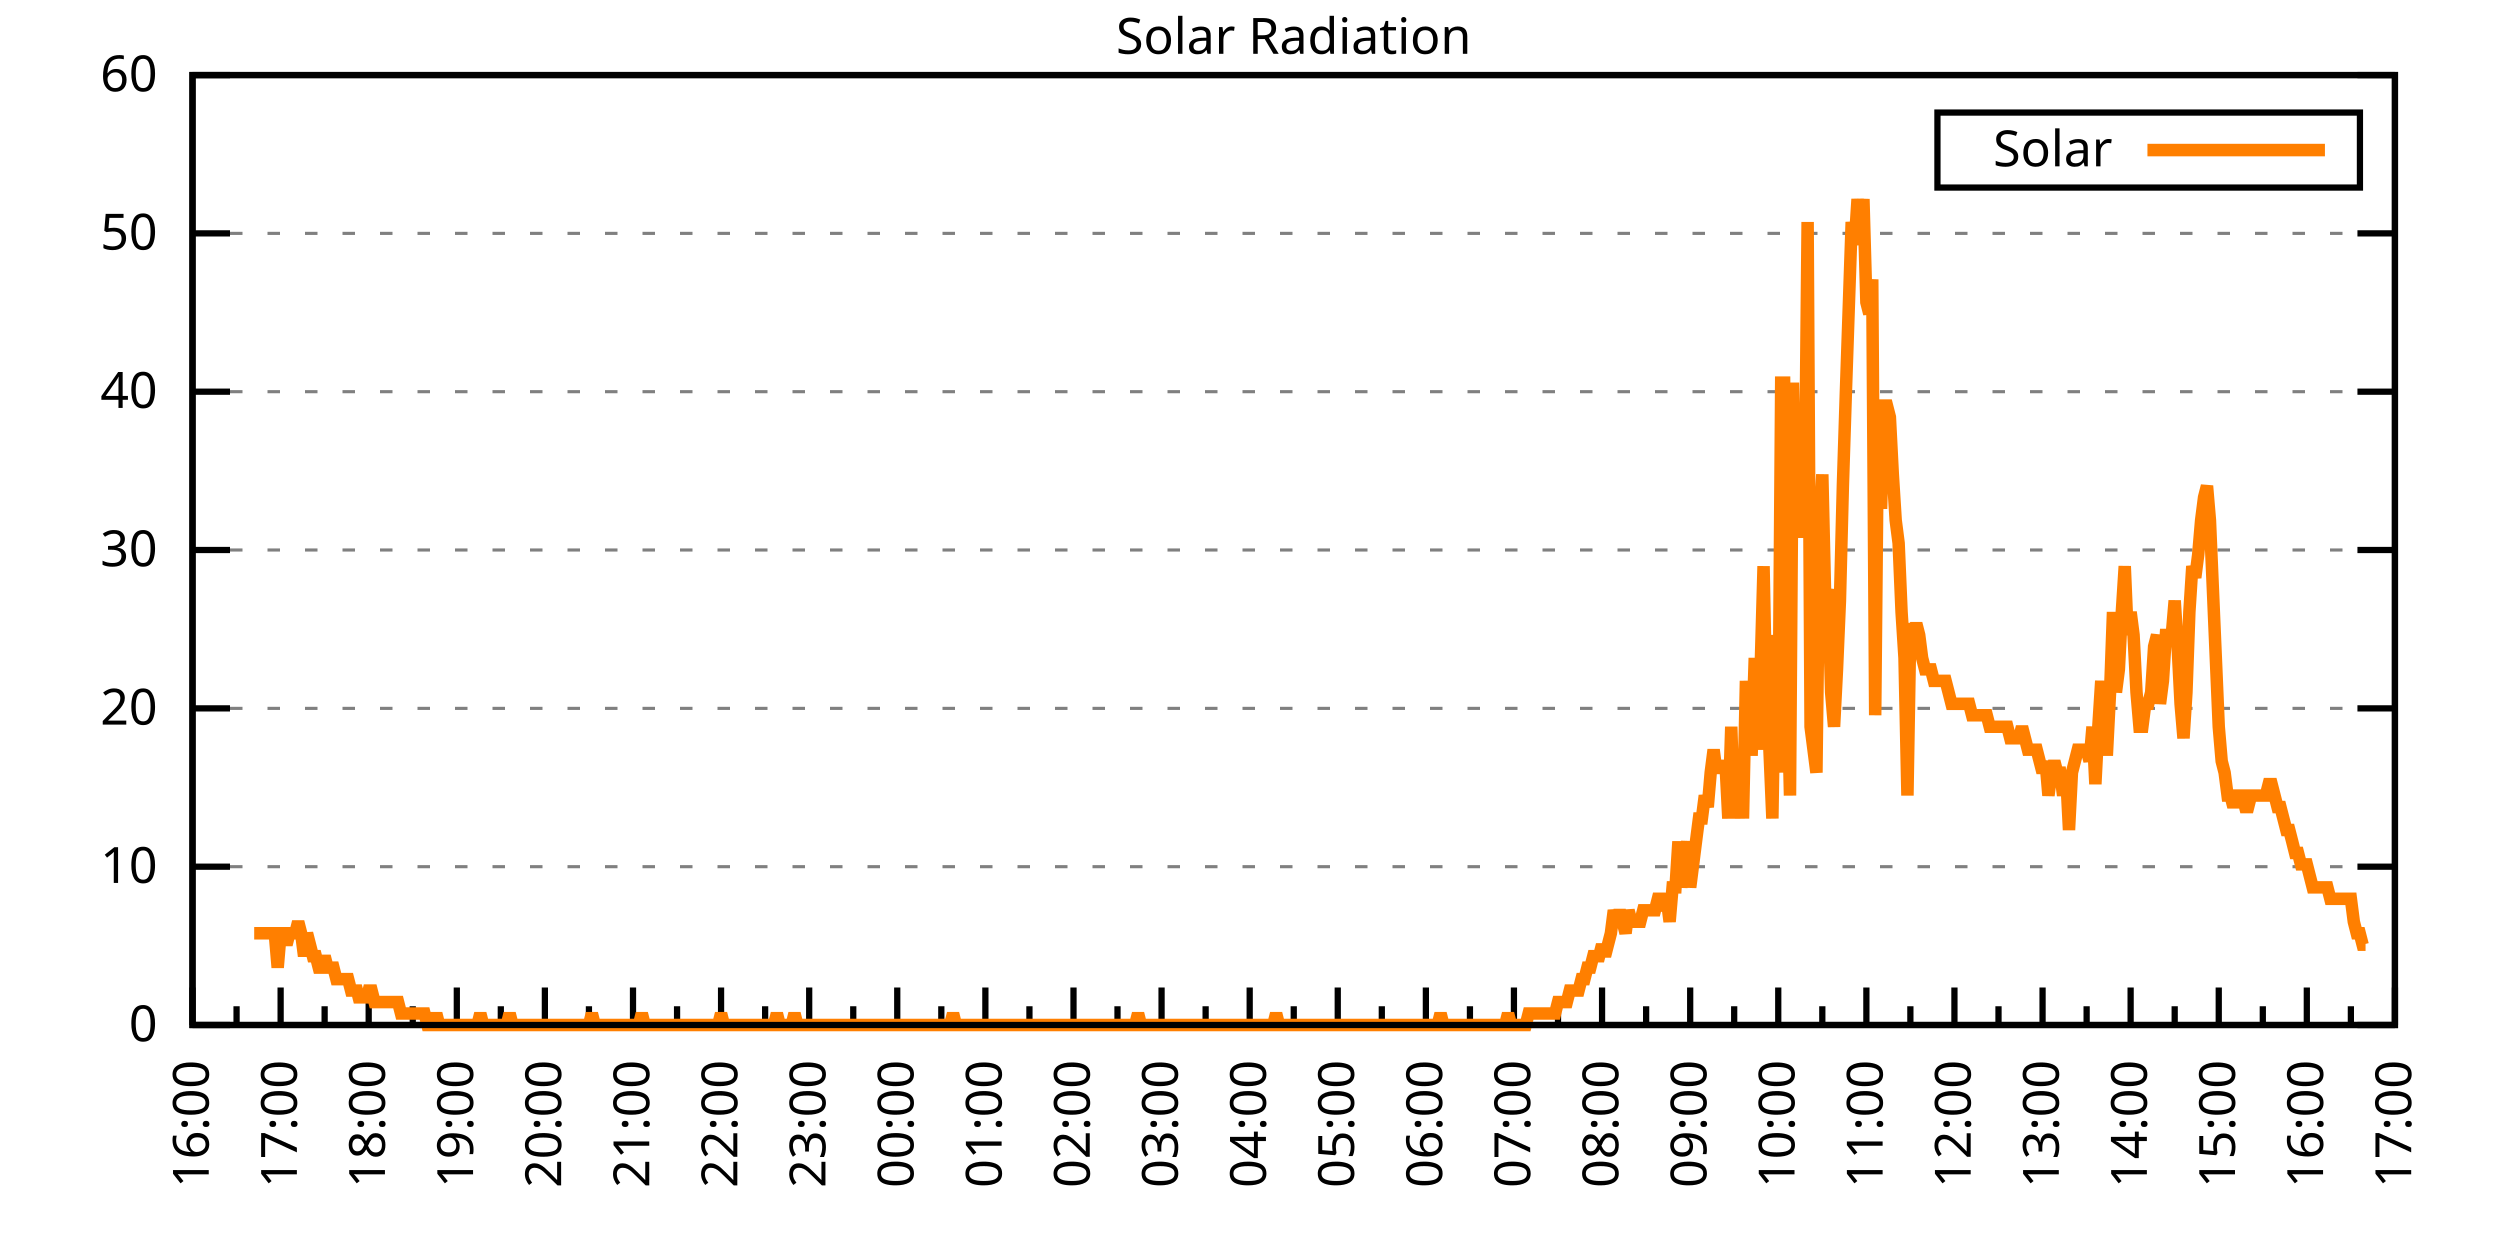
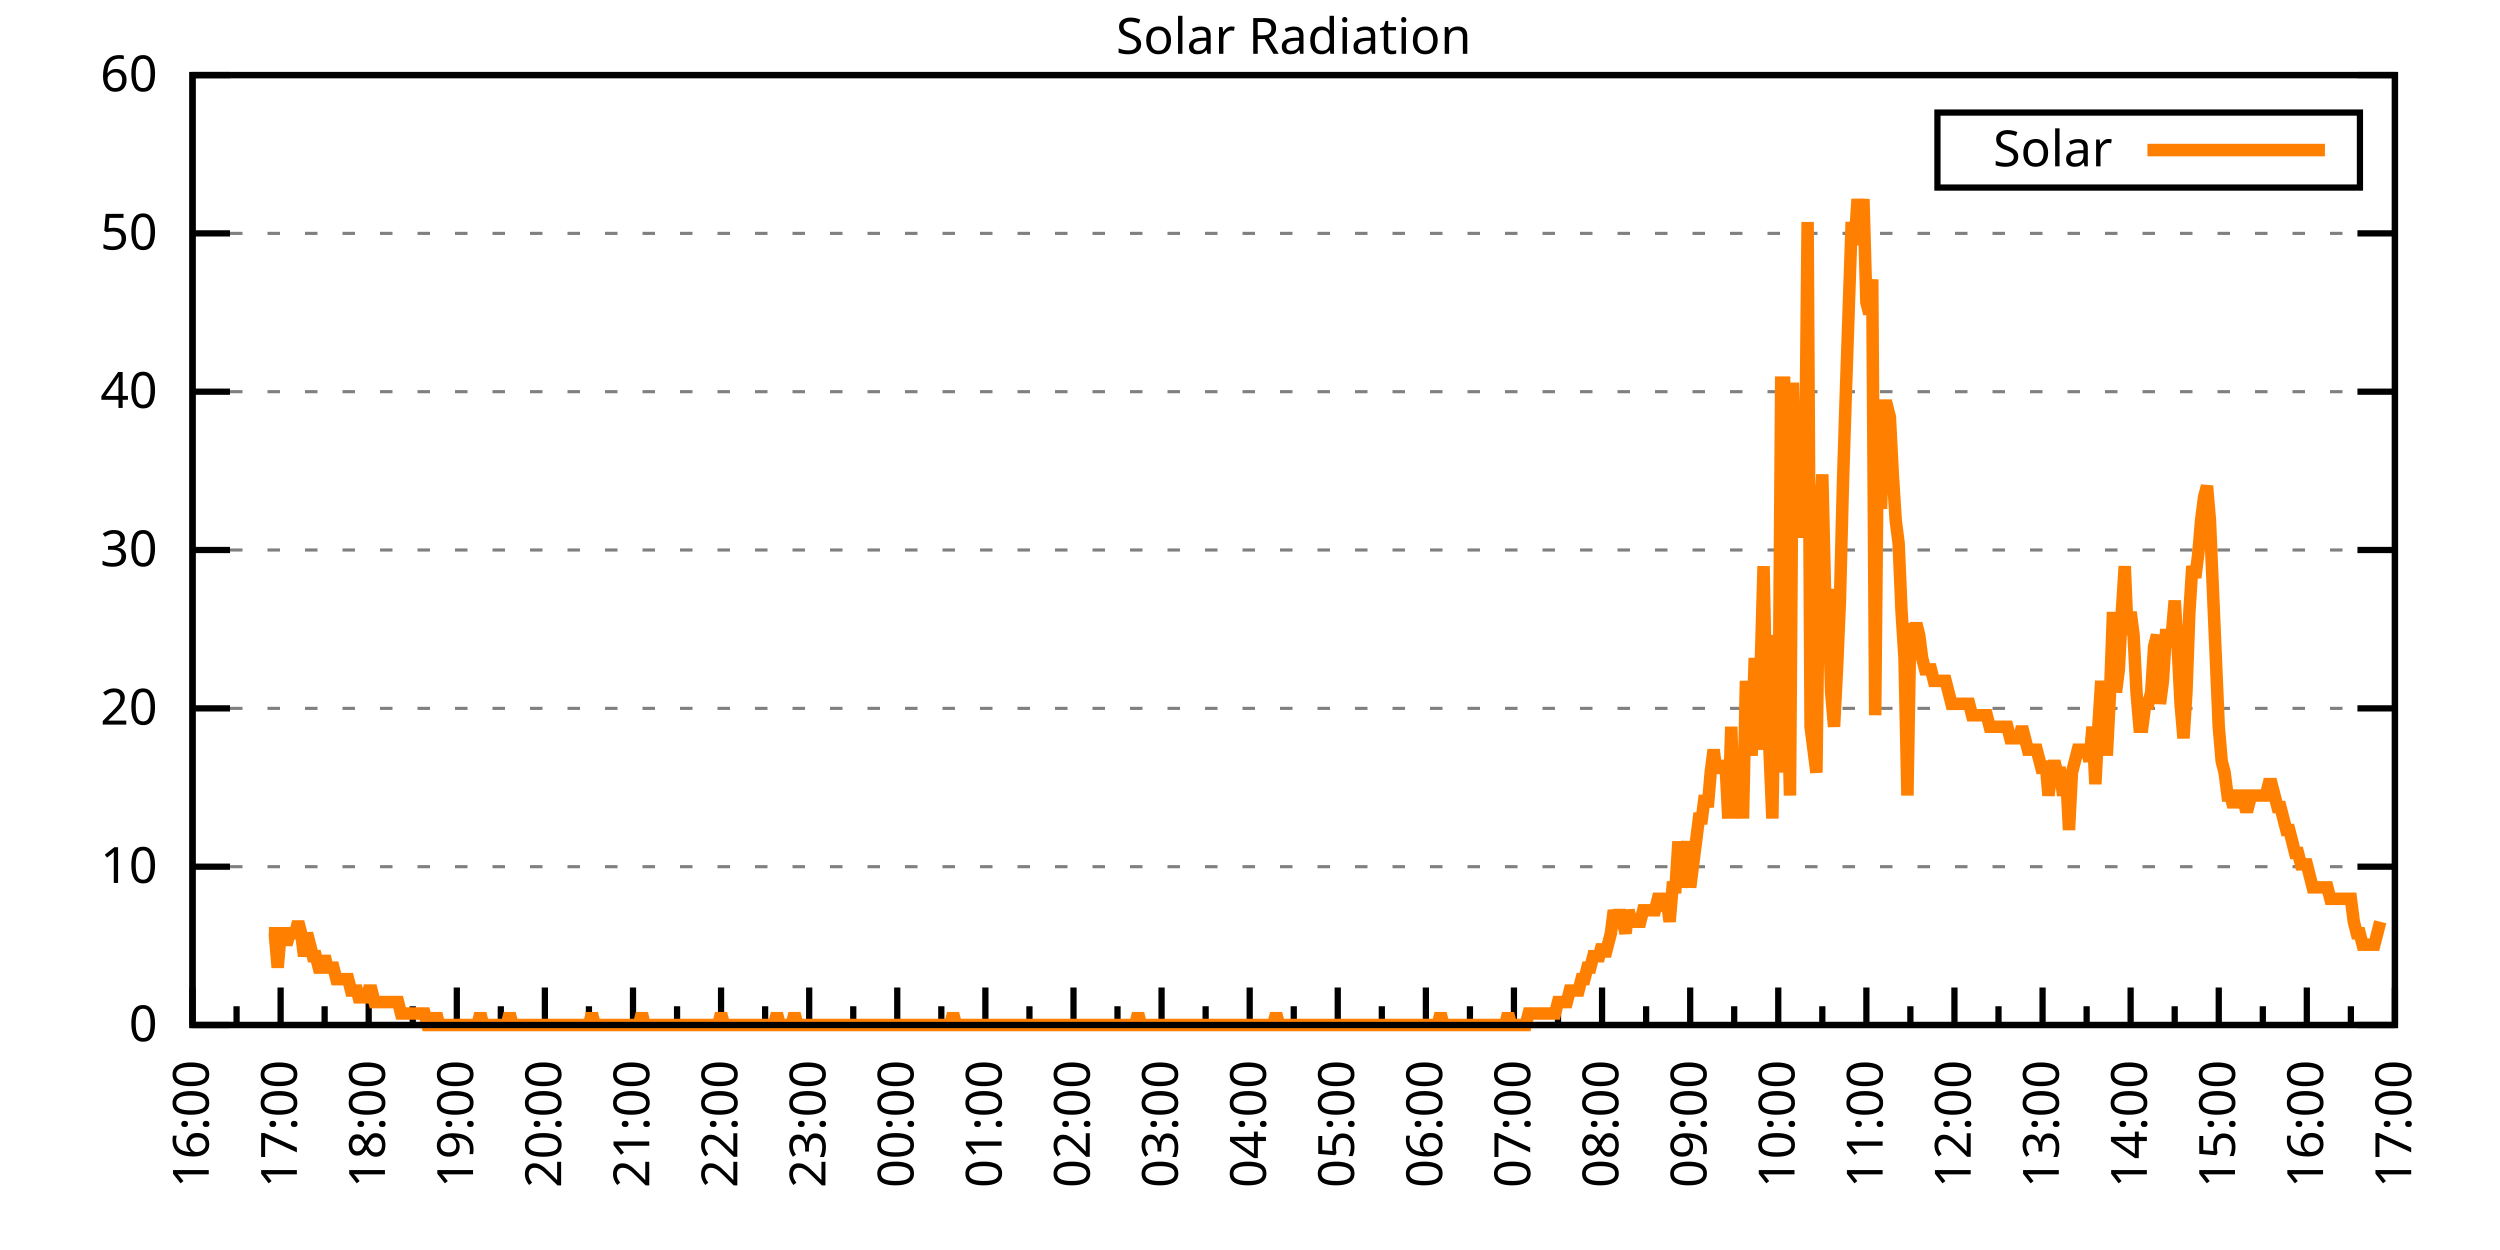
<svg xmlns="http://www.w3.org/2000/svg" xmlns:xlink="http://www.w3.org/1999/xlink" width="400" height="200" viewBox="0 0 400 200">
  <g id="gnuplot_canvas">
    <rect x="0" y="0" width="400" height="200" fill="none" />
    <defs>
      <circle id="gpDot" r="0.5" stroke-width="0.5" stroke="currentColor" />
      <path id="gpPt0" stroke-width="0.333" stroke="currentColor" d="M-1,0 h2 M0,-1 v2" />
      <path id="gpPt1" stroke-width="0.333" stroke="currentColor" d="M-1,-1 L1,1 M1,-1 L-1,1" />
      <path id="gpPt2" stroke-width="0.333" stroke="currentColor" d="M-1,0 L1,0 M0,-1 L0,1 M-1,-1 L1,1 M-1,1 L1,-1" />
      <rect id="gpPt3" stroke-width="0.333" stroke="currentColor" x="-1" y="-1" width="2" height="2" />
      <rect id="gpPt4" stroke-width="0.333" stroke="currentColor" fill="currentColor" x="-1" y="-1" width="2" height="2" />
      <circle id="gpPt5" stroke-width="0.333" stroke="currentColor" cx="0" cy="0" r="1" />
      <use xlink:href="#gpPt5" id="gpPt6" fill="currentColor" stroke="none" />
      <path id="gpPt7" stroke-width="0.333" stroke="currentColor" d="M0,-1.33 L-1.33,0.67 L1.33,0.67 z" />
      <use xlink:href="#gpPt7" id="gpPt8" fill="currentColor" stroke="none" />
      <use xlink:href="#gpPt7" id="gpPt9" stroke="currentColor" transform="rotate(180)" />
      <use xlink:href="#gpPt9" id="gpPt10" fill="currentColor" stroke="none" />
      <use xlink:href="#gpPt3" id="gpPt11" stroke="currentColor" transform="rotate(45)" />
      <use xlink:href="#gpPt11" id="gpPt12" fill="currentColor" stroke="none" />
      <path id="gpPt13" stroke-width="0.333" stroke="currentColor" d="M0,1.330 L1.265,0.411 L0.782,-1.067 L-0.782,-1.076 L-1.265,0.411 z" />
      <use xlink:href="#gpPt13" id="gpPt14" fill="currentColor" stroke="none" />
      <filter id="textbox" filterUnits="objectBoundingBox" x="0" y="0" height="1" width="1">
        <feFlood flood-color="white" flood-opacity="1" result="bgnd" />
        <feComposite in="SourceGraphic" in2="bgnd" operator="atop" />
      </filter>
      <filter id="greybox" filterUnits="objectBoundingBox" x="0" y="0" height="1" width="1">
        <feFlood flood-color="lightgrey" flood-opacity="1" result="grey" />
        <feComposite in="SourceGraphic" in2="grey" operator="atop" />
      </filter>
    </defs>
    <g fill="none" color="white" stroke="currentColor" stroke-width="1.00" stroke-linecap="butt" stroke-linejoin="miter">
</g>
    <g fill="none" color="black" stroke="currentColor" stroke-width="1.00" stroke-linecap="butt" stroke-linejoin="miter">
      <g stroke="none" shape-rendering="crispEdges">
        <polygon fill="rgb(255, 255, 255)" points="30.80,164.00 383.18,164.00 383.18,12.02 30.80,12.02 " />
      </g>
    </g>
    <g fill="none" color="black" stroke="currentColor" stroke-width="1.00" stroke-linecap="butt" stroke-linejoin="miter">
</g>
    <g fill="none" color="black" stroke="black" stroke-width="0.50" stroke-linecap="butt" stroke-linejoin="miter">
</g>
    <g fill="none" color="gray" stroke="currentColor" stroke-width="0.50" stroke-linecap="butt" stroke-linejoin="miter">
      <path stroke="gray" stroke-dasharray="2,4" class="gridline" d="M30.80,164.00 L383.19,164.00  " />
    </g>
    <g fill="none" color="gray" stroke="gray" stroke-width="1.00" stroke-linecap="butt" stroke-linejoin="miter">
</g>
    <g fill="none" color="black" stroke="currentColor" stroke-width="1.00" stroke-linecap="butt" stroke-linejoin="miter">
      <path stroke="black" d="M30.80,164.00 L36.80,164.00 M383.19,164.00 L377.19,164.00  " />
      <g transform="translate(25.20,166.60)" stroke="none" fill="black" font-family="Sans" font-size="8.00" text-anchor="end">
        <text>
          <tspan font-family="Sans"> 0</tspan>
        </text>
      </g>
    </g>
    <g fill="none" color="black" stroke="currentColor" stroke-width="1.00" stroke-linecap="butt" stroke-linejoin="miter">
</g>
    <g fill="none" color="black" stroke="black" stroke-width="0.50" stroke-linecap="butt" stroke-linejoin="miter">
</g>
    <g fill="none" color="gray" stroke="currentColor" stroke-width="0.50" stroke-linecap="butt" stroke-linejoin="miter">
      <path stroke="gray" stroke-dasharray="2,4" class="gridline" d="M30.80,138.67 L383.19,138.67  " />
    </g>
    <g fill="none" color="gray" stroke="gray" stroke-width="1.00" stroke-linecap="butt" stroke-linejoin="miter">
</g>
    <g fill="none" color="black" stroke="currentColor" stroke-width="1.00" stroke-linecap="butt" stroke-linejoin="miter">
      <path stroke="black" d="M30.80,138.67 L36.80,138.67 M383.19,138.67 L377.19,138.67  " />
      <g transform="translate(25.20,141.27)" stroke="none" fill="black" font-family="Sans" font-size="8.00" text-anchor="end">
        <text>
          <tspan font-family="Sans"> 10</tspan>
        </text>
      </g>
    </g>
    <g fill="none" color="black" stroke="currentColor" stroke-width="1.00" stroke-linecap="butt" stroke-linejoin="miter">
</g>
    <g fill="none" color="black" stroke="black" stroke-width="0.50" stroke-linecap="butt" stroke-linejoin="miter">
</g>
    <g fill="none" color="gray" stroke="currentColor" stroke-width="0.50" stroke-linecap="butt" stroke-linejoin="miter">
      <path stroke="gray" stroke-dasharray="2,4" class="gridline" d="M30.80,113.34 L383.19,113.34  " />
    </g>
    <g fill="none" color="gray" stroke="gray" stroke-width="1.00" stroke-linecap="butt" stroke-linejoin="miter">
</g>
    <g fill="none" color="black" stroke="currentColor" stroke-width="1.00" stroke-linecap="butt" stroke-linejoin="miter">
      <path stroke="black" d="M30.80,113.34 L36.80,113.34 M383.19,113.34 L377.19,113.34  " />
      <g transform="translate(25.20,115.94)" stroke="none" fill="black" font-family="Sans" font-size="8.00" text-anchor="end">
        <text>
          <tspan font-family="Sans"> 20</tspan>
        </text>
      </g>
    </g>
    <g fill="none" color="black" stroke="currentColor" stroke-width="1.00" stroke-linecap="butt" stroke-linejoin="miter">
</g>
    <g fill="none" color="black" stroke="black" stroke-width="0.50" stroke-linecap="butt" stroke-linejoin="miter">
</g>
    <g fill="none" color="gray" stroke="currentColor" stroke-width="0.50" stroke-linecap="butt" stroke-linejoin="miter">
      <path stroke="gray" stroke-dasharray="2,4" class="gridline" d="M30.80,88.00 L383.19,88.00  " />
    </g>
    <g fill="none" color="gray" stroke="gray" stroke-width="1.00" stroke-linecap="butt" stroke-linejoin="miter">
</g>
    <g fill="none" color="black" stroke="currentColor" stroke-width="1.00" stroke-linecap="butt" stroke-linejoin="miter">
      <path stroke="black" d="M30.80,88.00 L36.80,88.00 M383.19,88.00 L377.19,88.00  " />
      <g transform="translate(25.20,90.60)" stroke="none" fill="black" font-family="Sans" font-size="8.00" text-anchor="end">
        <text>
          <tspan font-family="Sans"> 30</tspan>
        </text>
      </g>
    </g>
    <g fill="none" color="black" stroke="currentColor" stroke-width="1.00" stroke-linecap="butt" stroke-linejoin="miter">
</g>
    <g fill="none" color="black" stroke="black" stroke-width="0.50" stroke-linecap="butt" stroke-linejoin="miter">
</g>
    <g fill="none" color="gray" stroke="currentColor" stroke-width="0.50" stroke-linecap="butt" stroke-linejoin="miter">
      <path stroke="gray" stroke-dasharray="2,4" class="gridline" d="M30.80,62.67 L383.19,62.67  " />
    </g>
    <g fill="none" color="gray" stroke="gray" stroke-width="1.00" stroke-linecap="butt" stroke-linejoin="miter">
</g>
    <g fill="none" color="black" stroke="currentColor" stroke-width="1.00" stroke-linecap="butt" stroke-linejoin="miter">
      <path stroke="black" d="M30.80,62.67 L36.80,62.67 M383.19,62.67 L377.19,62.67  " />
      <g transform="translate(25.20,65.27)" stroke="none" fill="black" font-family="Sans" font-size="8.00" text-anchor="end">
        <text>
          <tspan font-family="Sans"> 40</tspan>
        </text>
      </g>
    </g>
    <g fill="none" color="black" stroke="currentColor" stroke-width="1.00" stroke-linecap="butt" stroke-linejoin="miter">
</g>
    <g fill="none" color="black" stroke="black" stroke-width="0.50" stroke-linecap="butt" stroke-linejoin="miter">
</g>
    <g fill="none" color="gray" stroke="currentColor" stroke-width="0.50" stroke-linecap="butt" stroke-linejoin="miter">
      <path stroke="gray" stroke-dasharray="2,4" class="gridline" d="M30.80,37.34 L383.19,37.34  " />
    </g>
    <g fill="none" color="gray" stroke="gray" stroke-width="1.00" stroke-linecap="butt" stroke-linejoin="miter">
</g>
    <g fill="none" color="black" stroke="currentColor" stroke-width="1.00" stroke-linecap="butt" stroke-linejoin="miter">
      <path stroke="black" d="M30.80,37.34 L36.80,37.34 M383.19,37.34 L377.19,37.34  " />
      <g transform="translate(25.20,39.94)" stroke="none" fill="black" font-family="Sans" font-size="8.00" text-anchor="end">
        <text>
          <tspan font-family="Sans"> 50</tspan>
        </text>
      </g>
    </g>
    <g fill="none" color="black" stroke="currentColor" stroke-width="1.00" stroke-linecap="butt" stroke-linejoin="miter">
</g>
    <g fill="none" color="black" stroke="black" stroke-width="0.50" stroke-linecap="butt" stroke-linejoin="miter">
</g>
    <g fill="none" color="gray" stroke="currentColor" stroke-width="0.50" stroke-linecap="butt" stroke-linejoin="miter">
      <path stroke="gray" stroke-dasharray="2,4" class="gridline" d="M30.80,12.01 L383.19,12.01  " />
    </g>
    <g fill="none" color="gray" stroke="gray" stroke-width="1.00" stroke-linecap="butt" stroke-linejoin="miter">
</g>
    <g fill="none" color="black" stroke="currentColor" stroke-width="1.00" stroke-linecap="butt" stroke-linejoin="miter">
      <path stroke="black" d="M30.80,12.01 L36.80,12.01 M383.19,12.01 L377.19,12.01  " />
      <g transform="translate(25.20,14.61)" stroke="none" fill="black" font-family="Sans" font-size="8.00" text-anchor="end">
        <text>
          <tspan font-family="Sans"> 60</tspan>
        </text>
      </g>
    </g>
    <g fill="none" color="black" stroke="currentColor" stroke-width="1.00" stroke-linecap="butt" stroke-linejoin="miter">
      <path stroke="black" d="M30.80,164.00 L30.80,158.00  " />
      <g transform="translate(33.40,169.60) rotate(270)" stroke="none" fill="black" font-family="Sans" font-size="8.00" text-anchor="end">
        <text>
          <tspan font-family="Sans">16:00</tspan>
        </text>
      </g>
    </g>
    <g fill="none" color="black" stroke="currentColor" stroke-width="1.00" stroke-linecap="butt" stroke-linejoin="miter">
      <path stroke="black" d="M37.85,164.00 L37.85,161.00 M44.90,164.00 L44.90,158.00  " />
      <g transform="translate(47.50,169.60) rotate(270)" stroke="none" fill="black" font-family="Sans" font-size="8.00" text-anchor="end">
        <text>
          <tspan font-family="Sans">17:00</tspan>
        </text>
      </g>
    </g>
    <g fill="none" color="black" stroke="currentColor" stroke-width="1.00" stroke-linecap="butt" stroke-linejoin="miter">
      <path stroke="black" d="M51.94,164.00 L51.94,161.00 M58.99,164.00 L58.99,158.00  " />
      <g transform="translate(61.59,169.60) rotate(270)" stroke="none" fill="black" font-family="Sans" font-size="8.00" text-anchor="end">
        <text>
          <tspan font-family="Sans">18:00</tspan>
        </text>
      </g>
    </g>
    <g fill="none" color="black" stroke="currentColor" stroke-width="1.00" stroke-linecap="butt" stroke-linejoin="miter">
      <path stroke="black" d="M66.04,164.00 L66.04,161.00 M73.09,164.00 L73.09,158.00  " />
      <g transform="translate(75.69,169.60) rotate(270)" stroke="none" fill="black" font-family="Sans" font-size="8.00" text-anchor="end">
        <text>
          <tspan font-family="Sans">19:00</tspan>
        </text>
      </g>
    </g>
    <g fill="none" color="black" stroke="currentColor" stroke-width="1.00" stroke-linecap="butt" stroke-linejoin="miter">
      <path stroke="black" d="M80.13,164.00 L80.13,161.00 M87.18,164.00 L87.18,158.00  " />
      <g transform="translate(89.78,169.60) rotate(270)" stroke="none" fill="black" font-family="Sans" font-size="8.00" text-anchor="end">
        <text>
          <tspan font-family="Sans">20:00</tspan>
        </text>
      </g>
    </g>
    <g fill="none" color="black" stroke="currentColor" stroke-width="1.00" stroke-linecap="butt" stroke-linejoin="miter">
      <path stroke="black" d="M94.23,164.00 L94.23,161.00 M101.28,164.00 L101.28,158.00  " />
      <g transform="translate(103.88,169.60) rotate(270)" stroke="none" fill="black" font-family="Sans" font-size="8.00" text-anchor="end">
        <text>
          <tspan font-family="Sans">21:00</tspan>
        </text>
      </g>
    </g>
    <g fill="none" color="black" stroke="currentColor" stroke-width="1.00" stroke-linecap="butt" stroke-linejoin="miter">
      <path stroke="black" d="M108.33,164.00 L108.33,161.00 M115.37,164.00 L115.37,158.00  " />
      <g transform="translate(117.97,169.60) rotate(270)" stroke="none" fill="black" font-family="Sans" font-size="8.00" text-anchor="end">
        <text>
          <tspan font-family="Sans">22:00</tspan>
        </text>
      </g>
    </g>
    <g fill="none" color="black" stroke="currentColor" stroke-width="1.00" stroke-linecap="butt" stroke-linejoin="miter">
      <path stroke="black" d="M122.42,164.00 L122.42,161.00 M129.47,164.00 L129.47,158.00  " />
      <g transform="translate(132.07,169.60) rotate(270)" stroke="none" fill="black" font-family="Sans" font-size="8.00" text-anchor="end">
        <text>
          <tspan font-family="Sans">23:00</tspan>
        </text>
      </g>
    </g>
    <g fill="none" color="black" stroke="currentColor" stroke-width="1.00" stroke-linecap="butt" stroke-linejoin="miter">
      <path stroke="black" d="M136.52,164.00 L136.52,161.00 M143.56,164.00 L143.56,158.00  " />
      <g transform="translate(146.16,169.60) rotate(270)" stroke="none" fill="black" font-family="Sans" font-size="8.00" text-anchor="end">
        <text>
          <tspan font-family="Sans">00:00</tspan>
        </text>
      </g>
    </g>
    <g fill="none" color="black" stroke="currentColor" stroke-width="1.00" stroke-linecap="butt" stroke-linejoin="miter">
      <path stroke="black" d="M150.61,164.00 L150.61,161.00 M157.66,164.00 L157.66,158.00  " />
      <g transform="translate(160.26,169.60) rotate(270)" stroke="none" fill="black" font-family="Sans" font-size="8.00" text-anchor="end">
        <text>
          <tspan font-family="Sans">01:00</tspan>
        </text>
      </g>
    </g>
    <g fill="none" color="black" stroke="currentColor" stroke-width="1.00" stroke-linecap="butt" stroke-linejoin="miter">
      <path stroke="black" d="M164.71,164.00 L164.71,161.00 M171.76,164.00 L171.76,158.00  " />
      <g transform="translate(174.36,169.60) rotate(270)" stroke="none" fill="black" font-family="Sans" font-size="8.00" text-anchor="end">
        <text>
          <tspan font-family="Sans">02:00</tspan>
        </text>
      </g>
    </g>
    <g fill="none" color="black" stroke="currentColor" stroke-width="1.00" stroke-linecap="butt" stroke-linejoin="miter">
      <path stroke="black" d="M178.80,164.00 L178.80,161.00 M185.85,164.00 L185.85,158.00  " />
      <g transform="translate(188.45,169.60) rotate(270)" stroke="none" fill="black" font-family="Sans" font-size="8.00" text-anchor="end">
        <text>
          <tspan font-family="Sans">03:00</tspan>
        </text>
      </g>
    </g>
    <g fill="none" color="black" stroke="currentColor" stroke-width="1.00" stroke-linecap="butt" stroke-linejoin="miter">
      <path stroke="black" d="M192.90,164.00 L192.90,161.00 M199.95,164.00 L199.95,158.00  " />
      <g transform="translate(202.55,169.60) rotate(270)" stroke="none" fill="black" font-family="Sans" font-size="8.00" text-anchor="end">
        <text>
          <tspan font-family="Sans">04:00</tspan>
        </text>
      </g>
    </g>
    <g fill="none" color="black" stroke="currentColor" stroke-width="1.00" stroke-linecap="butt" stroke-linejoin="miter">
      <path stroke="black" d="M207.00,164.00 L207.00,161.00 M214.04,164.00 L214.04,158.00  " />
      <g transform="translate(216.64,169.60) rotate(270)" stroke="none" fill="black" font-family="Sans" font-size="8.00" text-anchor="end">
        <text>
          <tspan font-family="Sans">05:00</tspan>
        </text>
      </g>
    </g>
    <g fill="none" color="black" stroke="currentColor" stroke-width="1.00" stroke-linecap="butt" stroke-linejoin="miter">
      <path stroke="black" d="M221.09,164.00 L221.09,161.00 M228.14,164.00 L228.14,158.00  " />
      <g transform="translate(230.74,169.60) rotate(270)" stroke="none" fill="black" font-family="Sans" font-size="8.00" text-anchor="end">
        <text>
          <tspan font-family="Sans">06:00</tspan>
        </text>
      </g>
    </g>
    <g fill="none" color="black" stroke="currentColor" stroke-width="1.00" stroke-linecap="butt" stroke-linejoin="miter">
      <path stroke="black" d="M235.19,164.00 L235.19,161.00 M242.23,164.00 L242.23,158.00  " />
      <g transform="translate(244.83,169.60) rotate(270)" stroke="none" fill="black" font-family="Sans" font-size="8.00" text-anchor="end">
        <text>
          <tspan font-family="Sans">07:00</tspan>
        </text>
      </g>
    </g>
    <g fill="none" color="black" stroke="currentColor" stroke-width="1.00" stroke-linecap="butt" stroke-linejoin="miter">
      <path stroke="black" d="M249.28,164.00 L249.28,161.00 M256.33,164.00 L256.33,158.00  " />
      <g transform="translate(258.93,169.60) rotate(270)" stroke="none" fill="black" font-family="Sans" font-size="8.00" text-anchor="end">
        <text>
          <tspan font-family="Sans">08:00</tspan>
        </text>
      </g>
    </g>
    <g fill="none" color="black" stroke="currentColor" stroke-width="1.00" stroke-linecap="butt" stroke-linejoin="miter">
      <path stroke="black" d="M263.38,164.00 L263.38,161.00 M270.43,164.00 L270.43,158.00  " />
      <g transform="translate(273.03,169.60) rotate(270)" stroke="none" fill="black" font-family="Sans" font-size="8.00" text-anchor="end">
        <text>
          <tspan font-family="Sans">09:00</tspan>
        </text>
      </g>
    </g>
    <g fill="none" color="black" stroke="currentColor" stroke-width="1.00" stroke-linecap="butt" stroke-linejoin="miter">
      <path stroke="black" d="M277.47,164.00 L277.47,161.00 M284.52,164.00 L284.52,158.00  " />
      <g transform="translate(287.12,169.60) rotate(270)" stroke="none" fill="black" font-family="Sans" font-size="8.00" text-anchor="end">
        <text>
          <tspan font-family="Sans">10:00</tspan>
        </text>
      </g>
    </g>
    <g fill="none" color="black" stroke="currentColor" stroke-width="1.00" stroke-linecap="butt" stroke-linejoin="miter">
      <path stroke="black" d="M291.57,164.00 L291.57,161.00 M298.62,164.00 L298.62,158.00  " />
      <g transform="translate(301.22,169.60) rotate(270)" stroke="none" fill="black" font-family="Sans" font-size="8.00" text-anchor="end">
        <text>
          <tspan font-family="Sans">11:00</tspan>
        </text>
      </g>
    </g>
    <g fill="none" color="black" stroke="currentColor" stroke-width="1.00" stroke-linecap="butt" stroke-linejoin="miter">
      <path stroke="black" d="M305.66,164.00 L305.66,161.00 M312.71,164.00 L312.71,158.00  " />
      <g transform="translate(315.31,169.60) rotate(270)" stroke="none" fill="black" font-family="Sans" font-size="8.00" text-anchor="end">
        <text>
          <tspan font-family="Sans">12:00</tspan>
        </text>
      </g>
    </g>
    <g fill="none" color="black" stroke="currentColor" stroke-width="1.00" stroke-linecap="butt" stroke-linejoin="miter">
      <path stroke="black" d="M319.76,164.00 L319.76,161.00 M326.81,164.00 L326.81,158.00  " />
      <g transform="translate(329.41,169.60) rotate(270)" stroke="none" fill="black" font-family="Sans" font-size="8.00" text-anchor="end">
        <text>
          <tspan font-family="Sans">13:00</tspan>
        </text>
      </g>
    </g>
    <g fill="none" color="black" stroke="currentColor" stroke-width="1.00" stroke-linecap="butt" stroke-linejoin="miter">
      <path stroke="black" d="M333.86,164.00 L333.86,161.00 M340.90,164.00 L340.90,158.00  " />
      <g transform="translate(343.50,169.60) rotate(270)" stroke="none" fill="black" font-family="Sans" font-size="8.00" text-anchor="end">
        <text>
          <tspan font-family="Sans">14:00</tspan>
        </text>
      </g>
    </g>
    <g fill="none" color="black" stroke="currentColor" stroke-width="1.00" stroke-linecap="butt" stroke-linejoin="miter">
      <path stroke="black" d="M347.95,164.00 L347.95,161.00 M355.00,164.00 L355.00,158.00  " />
      <g transform="translate(357.60,169.60) rotate(270)" stroke="none" fill="black" font-family="Sans" font-size="8.00" text-anchor="end">
        <text>
          <tspan font-family="Sans">15:00</tspan>
        </text>
      </g>
    </g>
    <g fill="none" color="black" stroke="currentColor" stroke-width="1.00" stroke-linecap="butt" stroke-linejoin="miter">
      <path stroke="black" d="M362.05,164.00 L362.05,161.00 M369.09,164.00 L369.09,158.00  " />
      <g transform="translate(371.69,169.60) rotate(270)" stroke="none" fill="black" font-family="Sans" font-size="8.00" text-anchor="end">
        <text>
          <tspan font-family="Sans">16:00</tspan>
        </text>
      </g>
    </g>
    <g fill="none" color="black" stroke="currentColor" stroke-width="1.00" stroke-linecap="butt" stroke-linejoin="miter">
      <path stroke="black" d="M376.14,164.00 L376.14,161.00 M383.19,164.00 L383.19,158.00  " />
      <g transform="translate(385.79,169.60) rotate(270)" stroke="none" fill="black" font-family="Sans" font-size="8.00" text-anchor="end">
        <text>
          <tspan font-family="Sans">17:00</tspan>
        </text>
      </g>
    </g>
    <g fill="none" color="black" stroke="currentColor" stroke-width="1.00" stroke-linecap="butt" stroke-linejoin="miter">
</g>
    <g fill="none" color="black" stroke="currentColor" stroke-width="1.00" stroke-linecap="butt" stroke-linejoin="miter">
      <path stroke="black" d="M30.80,12.01 L30.80,164.00 L383.19,164.00 L383.19,12.01 L30.80,12.01 Z  " />
    </g>
    <g fill="none" color="black" stroke="currentColor" stroke-width="1.00" stroke-linecap="butt" stroke-linejoin="miter">
      <g transform="translate(6.80,88.01) rotate(270)" stroke="none" fill="black" font-family="Sans" font-size="8.00" text-anchor="middle">
        <text />
      </g>
    </g>
    <g fill="none" color="black" stroke="currentColor" stroke-width="1.00" stroke-linecap="butt" stroke-linejoin="miter">
</g>
    <g fill="none" color="black" stroke="currentColor" stroke-width="1.00" stroke-linecap="butt" stroke-linejoin="miter">
      <path stroke="black" d="M309.99,30.01 L309.99,18.01 L377.59,18.01 L377.59,30.01 L309.99,30.01 Z  " />
    </g>
    <g id="Solar_Radiation_plot_1">
      <g fill="none" color="white" stroke="black" stroke-width="2.00" stroke-linecap="butt" stroke-linejoin="miter">
</g>
      <g fill="none" color="black" stroke="currentColor" stroke-width="2.00" stroke-linecap="butt" stroke-linejoin="miter">
        <g transform="translate(337.99,26.61)" stroke="none" fill="black" font-family="Sans" font-size="8.00" text-anchor="end">
          <text>
            <tspan font-family="Sans">Solar</tspan>
          </text>
        </g>
      </g>
      <g fill="none" color="black" stroke="currentColor" stroke-width="2.00" stroke-linecap="butt" stroke-linejoin="miter">
-         <path stroke="rgb(255, 127,   0)" d="M343.59,24.01 L371.99,24.01 M40.67,149.32 L41.14,149.32 L41.61,149.32 L42.08,149.32 L42.55,149.32 L43.02,149.32   L43.49,149.32 L43.96,149.32 L44.43,154.82 L44.90,149.32 L45.37,149.32 L45.84,151.15 L46.31,149.32 L46.78,149.32   L47.24,149.32 L47.71,147.48 L48.18,149.32 L48.65,152.99 L49.12,149.32 L49.59,151.15 L50.06,152.99 L50.53,152.99   L51.00,154.82 L51.47,154.82 L51.94,152.99 L52.41,154.82 L52.88,154.82 L53.35,154.82 L53.82,156.66 L54.29,156.66   L54.76,156.66 L55.23,156.66 L55.70,156.66 L56.17,158.49 L56.64,158.49 L57.11,158.49 L57.58,160.33 L58.05,158.49   L58.52,160.33 L58.99,158.49 L59.46,158.49 L59.93,160.33 L60.40,160.33 L60.87,160.33 L61.34,160.33 L61.81,160.33   L62.28,160.33 L62.75,160.33 L63.22,160.33 L63.69,160.33 L64.16,162.16 L64.63,162.16 L65.10,162.16 L65.57,162.16   L66.04,162.16 L66.51,162.16 L66.98,162.16 L67.45,162.16 L67.92,162.16 L68.39,164.00 L68.86,164.00 L69.33,164.00   L69.80,162.16 L70.27,164.00 L70.74,164.00 L71.21,164.00 L71.68,164.00 L72.15,164.00 L72.62,164.00 L73.09,164.00   L73.56,164.00 L74.03,164.00 L74.50,164.00 L74.97,164.00 L75.44,164.00 L75.91,164.00 L76.38,164.00 L76.85,162.16   L77.32,164.00 L77.79,164.00 L78.26,164.00 L78.73,164.00 L79.19,164.00 L79.66,164.00 L80.13,164.00 L80.60,164.00   L81.07,164.00 L81.54,162.16 L82.01,164.00 L82.48,164.00 L82.95,164.00 L83.42,164.00 L83.89,164.00 L84.36,164.00   L84.83,164.00 L85.30,164.00 L85.77,164.00 L86.24,164.00 L86.71,164.00 L87.18,164.00 L87.65,164.00 L88.12,164.00   L88.59,164.00 L89.06,164.00 L89.53,164.00 L90.00,164.00 L90.47,164.00 L90.94,164.00 L91.41,164.00 L91.88,164.00   L92.35,164.00 L92.82,164.00 L93.29,164.00 L93.76,164.00 L94.23,164.00 L94.70,162.16 L95.17,164.00 L95.64,164.00   L96.11,164.00 L96.58,164.00 L97.05,164.00 L97.52,164.00 L97.99,164.00 L98.46,164.00 L98.93,164.00 L99.40,164.00   L99.87,164.00 L100.34,164.00 L100.81,164.00 L101.28,164.00 L101.75,164.00 L102.22,164.00 L102.69,162.16 L103.16,164.00   L103.63,164.00 L104.10,164.00 L104.57,164.00 L105.04,164.00 L105.51,164.00 L105.98,164.00 L106.45,164.00 L106.92,164.00   L107.39,164.00 L107.86,164.00 L108.33,164.00 L108.80,164.00 L109.27,164.00 L109.74,164.00 L110.21,164.00 L110.68,164.00   L111.14,164.00 L111.61,164.00 L112.08,164.00 L112.55,164.00 L113.02,164.00 L113.49,164.00 L113.96,164.00 L114.43,164.00   L114.90,164.00 L115.37,162.16 L115.84,164.00 L116.31,164.00 L116.78,164.00 L117.25,164.00 L117.72,164.00 L118.19,164.00   L118.66,164.00 L119.13,164.00 L119.60,164.00 L120.07,164.00 L120.54,164.00 L121.01,164.00 L121.48,164.00 L121.95,164.00   L122.42,164.00 L122.89,164.00 L123.36,164.00 L123.83,164.00 L124.30,162.16 L124.77,164.00 L125.24,164.00 L125.71,164.00   L126.18,164.00 L126.65,164.00 L127.12,162.16 L127.59,164.00 L128.06,164.00 L128.53,164.00 L129.00,164.00 L129.47,164.00   L129.94,164.00 L130.41,164.00 L130.88,164.00 L131.35,164.00 L131.82,164.00 L132.29,164.00 L132.76,164.00 L133.23,164.00   L133.70,164.00 L134.17,164.00 L134.64,164.00 L135.11,164.00 L135.58,164.00 L136.05,164.00 L136.52,164.00 L136.99,164.00   L137.46,164.00 L137.93,164.00 L138.40,164.00 L138.87,164.00 L139.34,164.00 L139.81,164.00 L140.28,164.00 L140.75,164.00   L141.22,164.00 L141.69,164.00 L142.16,164.00 L142.63,164.00 L143.09,164.00 L143.56,164.00 L144.03,164.00 L144.50,164.00   L144.97,164.00 L145.44,164.00 L145.91,164.00 L146.38,164.00 L146.85,164.00 L147.32,164.00 L147.79,164.00 L148.26,164.00   L148.73,164.00 L149.20,164.00 L149.67,164.00 L150.14,164.00 L150.61,164.00 L151.08,164.00 L151.55,164.00 L152.02,164.00   L152.49,162.16 L152.96,164.00 L153.43,164.00 L153.90,164.00 L154.37,164.00 L154.84,164.00 L155.31,164.00 L155.78,164.00   L156.25,164.00 L156.72,164.00 L157.19,164.00 L157.66,164.00 L158.13,164.00 L158.60,164.00 L159.07,164.00 L159.54,164.00   L160.01,164.00 L160.48,164.00 L160.95,164.00 L161.42,164.00 L161.89,164.00 L162.36,164.00 L162.83,164.00 L163.30,164.00   L163.77,164.00 L164.24,164.00 L164.71,164.00 L165.18,164.00 L165.65,164.00 L166.12,164.00 L166.59,164.00 L167.06,164.00   L167.53,164.00 L168.00,164.00 L168.47,164.00 L168.94,164.00 L169.41,164.00 L169.88,164.00 L170.35,164.00 L170.82,164.00   L171.29,164.00 L171.76,164.00 L172.23,164.00 L172.70,164.00 L173.17,164.00 L173.64,164.00 L174.11,164.00 L174.58,164.00   L175.04,164.00 L175.51,164.00 L175.98,164.00 L176.45,164.00 L176.92,164.00 L177.39,164.00 L177.86,164.00 L178.33,164.00   L178.80,164.00 L179.27,164.00 L179.74,164.00 L180.21,164.00 L180.68,164.00 L181.15,164.00 L181.62,164.00 L182.09,162.16   L182.56,164.00 L183.03,164.00 L183.50,164.00 L183.97,164.00 L184.44,164.00 L184.91,164.00 L185.38,164.00 L185.85,164.00   L186.32,164.00 L186.79,164.00 L187.26,164.00 L187.73,164.00 L188.20,164.00 L188.67,164.00 L189.14,164.00 L189.61,164.00   L190.08,164.00 L190.55,164.00 L191.02,164.00 L191.49,164.00 L191.96,164.00 L192.43,164.00 L192.90,164.00 L193.37,164.00   L193.84,164.00 L194.31,164.00 L194.78,164.00 L195.25,164.00 L195.72,164.00 L196.19,164.00 L196.66,164.00 L197.13,164.00   L197.60,164.00 L198.07,164.00 L198.54,164.00 L199.01,164.00 L199.48,164.00 L199.95,164.00 L200.42,164.00 L200.89,164.00   L201.36,164.00 L201.83,164.00 L202.30,164.00 L202.77,164.00 L203.24,164.00 L203.71,164.00 L204.18,162.16 L204.65,164.00   L205.12,164.00 L205.59,164.00 L206.06,164.00 L206.53,164.00 L207.00,164.00 L207.46,164.00 L207.93,164.00 L208.40,164.00   L208.87,164.00 L209.34,164.00 L209.81,164.00 L210.28,164.00 L210.75,164.00 L211.22,164.00 L211.69,164.00 L212.16,164.00   L212.63,164.00 L213.10,164.00 L213.57,164.00 L214.04,164.00 L214.51,164.00 L214.98,164.00 L215.45,164.00 L215.92,164.00   L216.39,164.00 L216.86,164.00 L217.33,164.00 L217.80,164.00 L218.27,164.00 L218.74,164.00 L219.21,164.00 L219.68,164.00   L220.15,164.00 L220.62,164.00 L221.09,164.00 L221.56,164.00 L222.03,164.00 L222.50,164.00 L222.97,164.00 L223.44,164.00   L223.91,164.00 L224.38,164.00 L224.85,164.00 L225.32,164.00 L225.79,164.00 L226.26,164.00 L226.73,164.00 L227.20,164.00   L227.67,164.00 L228.14,164.00 L228.61,164.00 L229.08,164.00 L229.55,164.00 L230.02,164.00 L230.49,162.16 L230.96,164.00   L231.43,164.00 L231.90,164.00 L232.37,164.00 L232.84,164.00 L233.31,164.00 L233.78,164.00 L234.25,164.00 L234.72,164.00   L235.19,164.00 L235.66,164.00 L236.13,164.00 L236.60,164.00 L237.07,164.00 L237.54,164.00 L238.01,164.00 L238.48,164.00   L238.95,164.00 L239.41,164.00 L239.88,164.00 L240.35,164.00 L240.82,164.00 L241.29,162.16 L241.76,164.00 L242.23,164.00   L242.70,164.00 L243.17,164.00 L243.64,164.00 L244.11,164.00 L244.58,162.16 L245.05,162.16 L245.52,162.16 L245.99,162.16   L246.46,162.16 L246.93,162.16 L247.40,162.16 L247.87,162.16 L248.34,162.16 L248.81,162.16 L249.28,160.33 L249.75,160.33   L250.22,160.33 L250.69,160.33 L251.16,158.49 L251.63,158.49 L252.10,158.49 L252.57,158.49 L253.04,156.66 L253.51,156.66   L253.98,154.82 L254.45,154.82 L254.92,152.99 L255.39,152.99 L255.86,152.99 L256.33,151.15 L256.80,152.99 L257.27,151.15   L257.74,149.32 L258.21,145.65 L258.68,147.48 L259.15,145.65 L259.62,147.48 L260.09,149.32 L260.56,145.65 L261.03,147.48   L261.50,147.48 L261.97,147.48 L262.44,147.48 L262.91,145.65 L263.38,145.65 L263.85,145.65 L264.32,145.65 L264.79,145.65   L265.26,143.81 L265.73,143.81 L266.20,145.65 L266.67,143.81 L267.14,147.48 L267.61,141.98 L268.08,141.98 L268.55,134.63   L269.02,141.98 L269.49,138.30 L269.96,134.63 L270.43,141.98 L270.90,138.30 L271.36,134.63 L271.83,130.96 L272.30,130.96   L272.77,127.29 L273.24,129.13 L273.71,123.62 L274.18,119.95 L274.65,123.62 L275.12,121.79 L275.59,123.62 L276.06,121.79   L276.53,130.96 L277.00,116.28 L277.47,130.96 L277.94,121.79 L278.41,121.79 L278.88,130.96 L279.35,108.94 L279.82,119.95   L280.29,119.95 L280.76,105.27 L281.23,119.95 L281.70,107.10 L282.17,90.59 L282.64,114.44 L283.11,119.95 L283.58,130.96   L284.05,101.60 L284.52,123.62 L284.99,61.22 L285.46,61.22 L285.93,107.10 L286.40,127.29 L286.87,61.22 L287.34,85.08   L287.81,85.08 L288.28,81.41 L288.75,83.24 L289.22,35.52 L289.69,116.28 L290.16,119.95 L290.63,123.62 L291.10,85.08   L291.57,75.90 L292.04,96.09 L292.51,94.26 L292.98,110.77 L293.45,116.28 L293.92,107.10 L294.39,96.09 L294.86,77.74   L295.33,63.05 L296.27,35.52 L296.74,39.19 L297.21,31.85 L297.68,37.36 L298.15,31.85 L298.62,48.37 L299.09,50.21   L299.56,44.70 L300.03,114.44 L300.50,64.89 L300.97,81.41 L301.44,64.89 L301.91,64.89 L302.38,66.73 L302.85,75.90   L303.31,83.24 L303.78,86.91 L304.25,97.93 L304.72,105.27 L305.19,127.29 L305.66,99.76 L306.13,101.60 L306.60,99.76   L307.07,101.60 L307.54,105.27 L308.01,107.10 L308.48,107.10 L308.95,107.10 L309.42,108.94 L309.89,108.94 L310.36,108.94   L310.83,108.94 L311.30,108.94 L311.77,110.77 L312.24,112.61 L312.71,112.61 L313.18,112.61 L313.65,112.61 L314.12,112.61   L314.59,112.61 L315.06,112.61 L315.53,114.44 L316.00,114.44 L316.47,114.44 L316.94,114.44 L317.41,114.44 L317.88,114.44   L318.35,116.28 L318.82,116.28 L319.29,116.28 L319.76,116.28 L320.23,116.28 L320.70,116.28 L321.17,116.28 L321.64,118.12   L322.11,118.12 L322.58,118.12 L323.05,118.12 L323.52,116.28 L323.99,118.12 L324.46,119.95 L324.93,119.95 L325.40,119.95   L325.87,119.95 L326.34,121.79 L326.81,123.62 L327.28,121.79 L327.75,127.29 L328.22,123.62 L328.69,121.79 L329.16,123.62   L329.63,123.62 L330.10,127.29 L330.57,123.62 L331.04,132.80 L331.51,123.62 L331.98,121.79 L332.45,119.95 L332.92,119.95   L333.39,119.95 L333.86,119.95 L334.33,121.79 L334.80,116.28 L335.26,125.46 L335.73,116.28 L336.20,108.94 L336.67,119.95   L337.14,119.95 L337.61,110.77 L338.08,97.93 L338.55,110.77 L339.02,107.10 L339.49,97.93 L339.96,90.59 L340.43,101.60   L340.90,97.93 L341.37,101.60 L341.84,110.77 L342.31,116.28 L342.78,116.28 L343.25,112.61 L343.72,112.61 L344.19,110.77   L344.66,103.43 L345.13,101.60 L345.60,112.61 L346.07,108.94 L346.54,101.60 L347.01,101.60 L347.48,101.60 L347.95,96.09   L348.42,103.43 L348.89,112.61 L349.36,118.12 L349.83,110.77 L350.30,97.93 L350.77,90.59 L351.24,92.42 L351.71,88.75   L352.18,83.24 L352.65,79.57 L353.12,77.74 L353.59,83.24 L354.06,94.26 L354.53,105.27 L355.00,116.28 L355.47,121.79   L355.94,123.62 L356.41,127.29 L356.88,127.29 L357.35,129.13 L357.82,127.29 L358.29,127.29 L358.76,127.29 L359.23,129.13   L359.70,129.13 L360.17,127.29 L360.64,127.29 L361.11,127.29 L361.58,127.29 L362.05,127.29 L362.52,127.29 L362.99,125.46   L363.46,125.46 L363.93,127.29 L364.40,129.13 L364.87,129.13 L365.34,130.96 L365.81,132.80 L366.28,132.80 L366.75,134.63   L367.21,136.47 L367.68,136.47 L368.15,138.30 L368.62,138.30 L369.09,138.30 L369.56,140.14 L370.03,141.98 L370.50,141.98   L370.97,141.98 L371.44,141.98 L371.91,141.98 L372.38,141.98 L372.85,143.81 L373.32,143.81 L373.79,143.81 L374.26,143.81   L374.73,143.81 L375.20,143.81 L375.67,143.81 L376.14,143.81 L376.61,147.48 L377.08,149.32 L377.55,149.32 L378.02,151.15   L378.49,151.15  " />
+         <path stroke="rgb(255, 127,   0)" d="M343.59,24.01 L371.99,24.01 M43.02,149.32 L43.49,149.32 L43.96,149.32 L44.43,154.82 L44.90,149.32 L45.37,149.32   L45.84,151.15 L46.31,149.32 L46.78,149.32 L47.24,149.32 L47.71,147.48 L48.18,149.32 L48.65,152.99 L49.12,149.32   L49.59,151.15 L50.06,152.99 L50.53,152.99 L51.00,154.82 L51.47,154.82 L51.94,152.99 L52.41,154.82 L52.88,154.82   L53.35,154.82 L53.82,156.66 L54.29,156.66 L54.76,156.66 L55.23,156.66 L55.70,156.66 L56.17,158.49 L56.64,158.49   L57.11,158.49 L57.58,160.33 L58.05,158.49 L58.52,160.33 L58.99,158.49 L59.46,158.49 L59.93,160.33 L60.40,160.33   L60.87,160.33 L61.34,160.33 L61.81,160.33 L62.28,160.33 L62.75,160.33 L63.22,160.33 L63.69,160.33 L64.16,162.16   L64.63,162.16 L65.10,162.16 L65.57,162.16 L66.04,162.16 L66.51,162.16 L66.98,162.16 L67.45,162.16 L67.92,162.16   L68.39,164.00 L68.86,164.00 L69.33,164.00 L69.80,162.16 L70.27,164.00 L70.74,164.00 L71.21,164.00 L71.68,164.00   L72.15,164.00 L72.62,164.00 L73.09,164.00 L73.56,164.00 L74.03,164.00 L74.50,164.00 L74.97,164.00 L75.44,164.00   L75.91,164.00 L76.38,164.00 L76.85,162.16 L77.32,164.00 L77.79,164.00 L78.26,164.00 L78.73,164.00 L79.19,164.00   L79.66,164.00 L80.13,164.00 L80.60,164.00 L81.07,164.00 L81.54,162.16 L82.01,164.00 L82.48,164.00 L82.95,164.00   L83.42,164.00 L83.89,164.00 L84.36,164.00 L84.83,164.00 L85.30,164.00 L85.77,164.00 L86.24,164.00 L86.71,164.00   L87.18,164.00 L87.65,164.00 L88.12,164.00 L88.59,164.00 L89.06,164.00 L89.53,164.00 L90.00,164.00 L90.47,164.00   L90.94,164.00 L91.41,164.00 L91.88,164.00 L92.35,164.00 L92.82,164.00 L93.29,164.00 L93.76,164.00 L94.23,164.00   L94.70,162.16 L95.17,164.00 L95.64,164.00 L96.11,164.00 L96.58,164.00 L97.05,164.00 L97.52,164.00 L97.99,164.00   L98.46,164.00 L98.93,164.00 L99.40,164.00 L99.87,164.00 L100.34,164.00 L100.81,164.00 L101.28,164.00 L101.75,164.00   L102.22,164.00 L102.69,162.16 L103.16,164.00 L103.63,164.00 L104.10,164.00 L104.57,164.00 L105.04,164.00 L105.51,164.00   L105.98,164.00 L106.45,164.00 L106.92,164.00 L107.39,164.00 L107.86,164.00 L108.33,164.00 L108.80,164.00 L109.27,164.00   L109.74,164.00 L110.21,164.00 L110.68,164.00 L111.14,164.00 L111.61,164.00 L112.08,164.00 L112.55,164.00 L113.02,164.00   L113.49,164.00 L113.96,164.00 L114.43,164.00 L114.90,164.00 L115.37,162.16 L115.84,164.00 L116.31,164.00 L116.78,164.00   L117.25,164.00 L117.72,164.00 L118.19,164.00 L118.66,164.00 L119.13,164.00 L119.60,164.00 L120.07,164.00 L120.54,164.00   L121.01,164.00 L121.48,164.00 L121.95,164.00 L122.42,164.00 L122.89,164.00 L123.36,164.00 L123.83,164.00 L124.30,162.16   L124.77,164.00 L125.24,164.00 L125.71,164.00 L126.18,164.00 L126.65,164.00 L127.12,162.16 L127.59,164.00 L128.06,164.00   L128.53,164.00 L129.00,164.00 L129.47,164.00 L129.94,164.00 L130.41,164.00 L130.88,164.00 L131.35,164.00 L131.82,164.00   L132.29,164.00 L132.76,164.00 L133.23,164.00 L133.70,164.00 L134.17,164.00 L134.64,164.00 L135.11,164.00 L135.58,164.00   L136.05,164.00 L136.52,164.00 L136.99,164.00 L137.46,164.00 L137.93,164.00 L138.40,164.00 L138.87,164.00 L139.34,164.00   L139.81,164.00 L140.28,164.00 L140.75,164.00 L141.22,164.00 L141.69,164.00 L142.16,164.00 L142.63,164.00 L143.09,164.00   L143.56,164.00 L144.03,164.00 L144.50,164.00 L144.97,164.00 L145.44,164.00 L145.91,164.00 L146.38,164.00 L146.85,164.00   L147.32,164.00 L147.79,164.00 L148.26,164.00 L148.73,164.00 L149.20,164.00 L149.67,164.00 L150.14,164.00 L150.61,164.00   L151.08,164.00 L151.55,164.00 L152.02,164.00 L152.49,162.16 L152.96,164.00 L153.43,164.00 L153.90,164.00 L154.37,164.00   L154.84,164.00 L155.31,164.00 L155.78,164.00 L156.25,164.00 L156.72,164.00 L157.19,164.00 L157.66,164.00 L158.13,164.00   L158.60,164.00 L159.07,164.00 L159.54,164.00 L160.01,164.00 L160.48,164.00 L160.95,164.00 L161.42,164.00 L161.89,164.00   L162.36,164.00 L162.83,164.00 L163.30,164.00 L163.77,164.00 L164.24,164.00 L164.71,164.00 L165.18,164.00 L165.65,164.00   L166.12,164.00 L166.59,164.00 L167.06,164.00 L167.53,164.00 L168.00,164.00 L168.47,164.00 L168.94,164.00 L169.41,164.00   L169.88,164.00 L170.35,164.00 L170.82,164.00 L171.29,164.00 L171.76,164.00 L172.23,164.00 L172.70,164.00 L173.17,164.00   L173.64,164.00 L174.11,164.00 L174.58,164.00 L175.04,164.00 L175.51,164.00 L175.98,164.00 L176.45,164.00 L176.92,164.00   L177.39,164.00 L177.86,164.00 L178.33,164.00 L178.80,164.00 L179.27,164.00 L179.74,164.00 L180.21,164.00 L180.68,164.00   L181.15,164.00 L181.62,164.00 L182.09,162.16 L182.56,164.00 L183.03,164.00 L183.50,164.00 L183.97,164.00 L184.44,164.00   L184.91,164.00 L185.38,164.00 L185.85,164.00 L186.32,164.00 L186.79,164.00 L187.26,164.00 L187.73,164.00 L188.20,164.00   L188.67,164.00 L189.14,164.00 L189.61,164.00 L190.08,164.00 L190.55,164.00 L191.02,164.00 L191.49,164.00 L191.96,164.00   L192.43,164.00 L192.90,164.00 L193.37,164.00 L193.84,164.00 L194.31,164.00 L194.78,164.00 L195.25,164.00 L195.72,164.00   L196.19,164.00 L196.66,164.00 L197.13,164.00 L197.60,164.00 L198.07,164.00 L198.54,164.00 L199.01,164.00 L199.48,164.00   L199.95,164.00 L200.42,164.00 L200.89,164.00 L201.36,164.00 L201.83,164.00 L202.30,164.00 L202.77,164.00 L203.24,164.00   L203.71,164.00 L204.18,162.16 L204.65,164.00 L205.12,164.00 L205.59,164.00 L206.06,164.00 L206.53,164.00 L207.00,164.00   L207.46,164.00 L207.93,164.00 L208.40,164.00 L208.87,164.00 L209.34,164.00 L209.81,164.00 L210.28,164.00 L210.75,164.00   L211.22,164.00 L211.69,164.00 L212.16,164.00 L212.63,164.00 L213.10,164.00 L213.57,164.00 L214.04,164.00 L214.51,164.00   L214.98,164.00 L215.45,164.00 L215.92,164.00 L216.39,164.00 L216.86,164.00 L217.33,164.00 L217.80,164.00 L218.27,164.00   L218.74,164.00 L219.21,164.00 L219.68,164.00 L220.15,164.00 L220.62,164.00 L221.09,164.00 L221.56,164.00 L222.03,164.00   L222.50,164.00 L222.97,164.00 L223.44,164.00 L223.91,164.00 L224.38,164.00 L224.85,164.00 L225.32,164.00 L225.79,164.00   L226.26,164.00 L226.73,164.00 L227.20,164.00 L227.67,164.00 L228.14,164.00 L228.61,164.00 L229.08,164.00 L229.55,164.00   L230.02,164.00 L230.49,162.16 L230.96,164.00 L231.43,164.00 L231.90,164.00 L232.37,164.00 L232.84,164.00 L233.31,164.00   L233.78,164.00 L234.25,164.00 L234.72,164.00 L235.19,164.00 L235.66,164.00 L236.13,164.00 L236.60,164.00 L237.07,164.00   L237.54,164.00 L238.01,164.00 L238.48,164.00 L238.95,164.00 L239.41,164.00 L239.88,164.00 L240.35,164.00 L240.82,164.00   L241.29,162.16 L241.76,164.00 L242.23,164.00 L242.70,164.00 L243.17,164.00 L243.64,164.00 L244.11,164.00 L244.58,162.16   L245.05,162.16 L245.52,162.16 L245.99,162.16 L246.46,162.16 L246.93,162.16 L247.40,162.16 L247.87,162.16 L248.34,162.16   L248.81,162.16 L249.28,160.33 L249.75,160.33 L250.22,160.33 L250.69,160.33 L251.16,158.49 L251.63,158.49 L252.10,158.49   L252.57,158.49 L253.04,156.66 L253.51,156.66 L253.98,154.82 L254.45,154.82 L254.92,152.99 L255.39,152.99 L255.86,152.99   L256.33,151.15 L256.80,152.99 L257.27,151.15 L257.74,149.32 L258.21,145.65 L258.68,147.48 L259.15,145.65 L259.62,147.48   L260.09,149.32 L260.56,145.65 L261.03,147.48 L261.50,147.48 L261.97,147.48 L262.44,147.48 L262.91,145.65 L263.38,145.65   L263.85,145.65 L264.32,145.65 L264.79,145.65 L265.26,143.81 L265.73,143.81 L266.20,145.65 L266.67,143.81 L267.14,147.48   L267.61,141.98 L268.08,141.98 L268.55,134.63 L269.02,141.98 L269.49,138.30 L269.96,134.63 L270.43,141.98 L270.90,138.30   L271.36,134.63 L271.83,130.96 L272.30,130.96 L272.77,127.29 L273.24,129.13 L273.71,123.62 L274.18,119.95 L274.65,123.62   L275.12,121.79 L275.59,123.62 L276.06,121.79 L276.53,130.96 L277.00,116.28 L277.47,130.96 L277.94,121.79 L278.41,121.79   L278.88,130.96 L279.35,108.94 L279.82,119.95 L280.29,119.95 L280.76,105.27 L281.23,119.95 L281.70,107.10 L282.17,90.59   L282.64,114.44 L283.11,119.95 L283.58,130.96 L284.05,101.60 L284.52,123.62 L284.99,61.22 L285.46,61.22 L285.93,107.10   L286.40,127.29 L286.87,61.22 L287.34,85.08 L287.81,85.08 L288.28,81.41 L288.75,83.24 L289.22,35.52 L289.69,116.28   L290.16,119.95 L290.63,123.62 L291.10,85.08 L291.57,75.90 L292.04,96.09 L292.51,94.26 L292.98,110.77 L293.45,116.28   L293.92,107.10 L294.39,96.09 L294.86,77.74 L295.33,63.05 L296.27,35.52 L296.74,39.19 L297.21,31.85 L297.68,37.36   L298.15,31.85 L298.62,48.37 L299.09,50.21 L299.56,44.70 L300.03,114.44 L300.50,64.89 L300.97,81.41 L301.44,64.89   L301.91,64.89 L302.38,66.73 L302.85,75.90 L303.31,83.24 L303.78,86.91 L304.25,97.93 L304.72,105.27 L305.19,127.29   L305.66,99.76 L306.13,101.60 L306.60,99.76 L307.07,101.60 L307.54,105.27 L308.01,107.10 L308.48,107.10 L308.95,107.10   L309.42,108.94 L309.89,108.94 L310.36,108.94 L310.83,108.94 L311.30,108.94 L311.77,110.77 L312.24,112.61 L312.71,112.61   L313.18,112.61 L313.65,112.61 L314.12,112.61 L314.59,112.61 L315.06,112.61 L315.53,114.44 L316.00,114.44 L316.47,114.44   L316.94,114.44 L317.41,114.44 L317.88,114.44 L318.35,116.28 L318.82,116.28 L319.29,116.28 L319.76,116.28 L320.23,116.28   L320.70,116.28 L321.17,116.28 L321.64,118.12 L322.11,118.12 L322.58,118.12 L323.05,118.12 L323.52,116.28 L323.99,118.12   L324.46,119.95 L324.93,119.95 L325.40,119.95 L325.87,119.95 L326.34,121.79 L326.81,123.62 L327.28,121.79 L327.75,127.29   L328.22,123.62 L328.69,121.79 L329.16,123.62 L329.63,123.62 L330.10,127.29 L330.57,123.62 L331.04,132.80 L331.51,123.62   L331.98,121.79 L332.45,119.95 L332.92,119.95 L333.39,119.95 L333.86,119.95 L334.33,121.79 L334.80,116.28 L335.26,125.46   L335.73,116.28 L336.20,108.94 L336.67,119.95 L337.14,119.95 L337.61,110.77 L338.08,97.93 L338.55,110.77 L339.02,107.10   L339.49,97.93 L339.96,90.59 L340.43,101.60 L340.90,97.93 L341.37,101.60 L341.84,110.77 L342.31,116.28 L342.78,116.28   L343.25,112.61 L343.72,112.61 L344.19,110.77 L344.66,103.43 L345.13,101.60 L345.60,112.61 L346.07,108.94 L346.54,101.60   L347.01,101.60 L347.48,101.60 L347.95,96.09 L348.42,103.43 L348.89,112.61 L349.36,118.12 L349.83,110.77 L350.30,97.93   L350.77,90.59 L351.24,92.42 L351.71,88.75 L352.18,83.24 L352.65,79.57 L353.12,77.74 L353.59,83.24 L354.06,94.26   L354.53,105.27 L355.00,116.28 L355.47,121.79 L355.94,123.62 L356.41,127.29 L356.88,127.29 L357.35,129.13 L357.82,127.29   L358.29,127.29 L358.76,127.29 L359.23,129.13 L359.70,129.13 L360.17,127.29 L360.64,127.29 L361.11,127.29 L361.58,127.29   L362.05,127.29 L362.52,127.29 L362.99,125.46 L363.46,125.46 L363.93,127.29 L364.40,129.13 L364.87,129.13 L365.34,130.96   L365.81,132.80 L366.28,132.80 L366.75,134.63 L367.21,136.47 L367.68,136.47 L368.15,138.30 L368.62,138.30 L369.09,138.30   L369.56,140.14 L370.03,141.98 L370.50,141.98 L370.97,141.98 L371.44,141.98 L371.91,141.98 L372.38,141.98 L372.85,143.81   L373.32,143.81 L373.79,143.81 L374.26,143.81 L374.73,143.81 L375.20,143.81 L375.67,143.81 L376.14,143.81 L376.61,147.48   L377.08,149.32 L377.55,149.32 L378.02,151.15 L378.49,151.15 L378.96,151.15 L379.43,151.15 L379.90,151.15 L380.37,149.32   L380.84,147.48  " />
      </g>
    </g>
    <g fill="none" color="black" stroke="currentColor" stroke-width="2.00" stroke-linecap="butt" stroke-linejoin="miter">
</g>
    <g fill="none" color="black" stroke="black" stroke-width="1.00" stroke-linecap="butt" stroke-linejoin="miter">
</g>
    <g fill="none" color="black" stroke="currentColor" stroke-width="1.00" stroke-linecap="butt" stroke-linejoin="miter">
      <path stroke="black" d="M30.80,12.01 L30.80,164.00 L383.19,164.00 L383.19,12.01 L30.80,12.01 Z  " />
    </g>
    <g fill="none" color="black" stroke="currentColor" stroke-width="1.00" stroke-linecap="butt" stroke-linejoin="miter">
      <g transform="translate(206.99,8.61)" stroke="none" fill="black" font-family="Sans" font-size="8.00" text-anchor="middle">
        <text>
          <tspan font-family="Sans">Solar Radiation</tspan>
        </text>
      </g>
    </g>
    <g fill="none" color="black" stroke="currentColor" stroke-width="1.00" stroke-linecap="butt" stroke-linejoin="miter">
</g>
  </g>
</svg>
